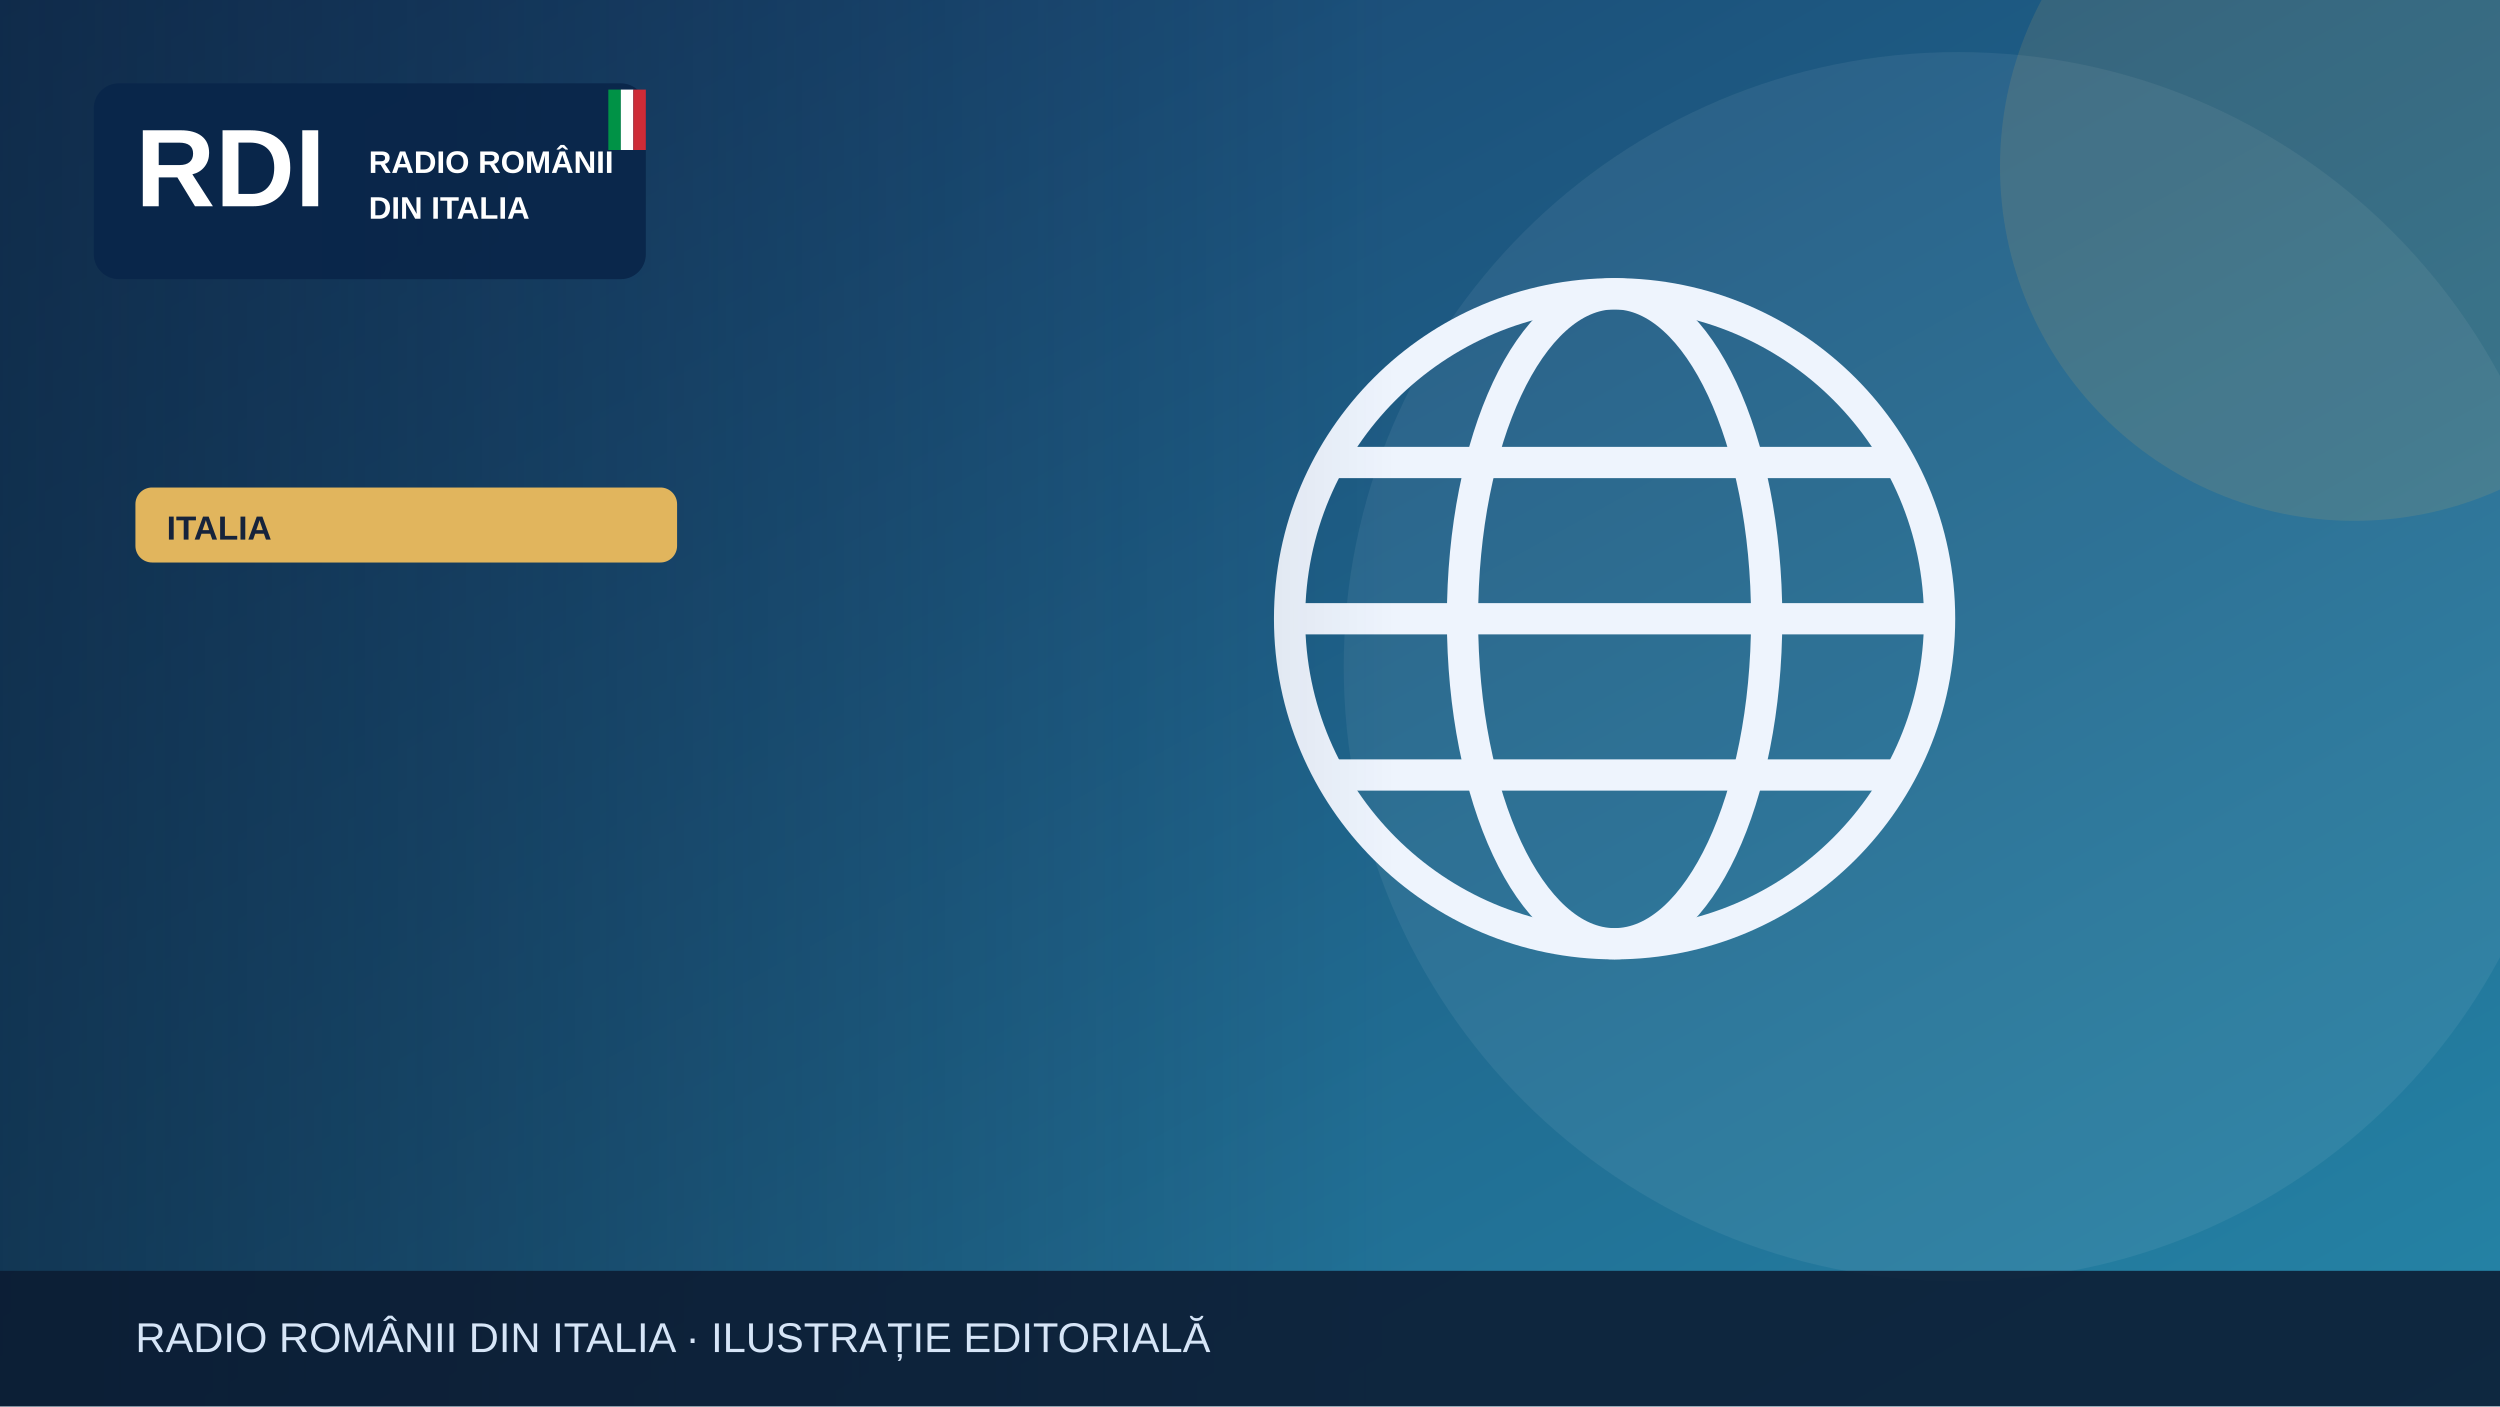
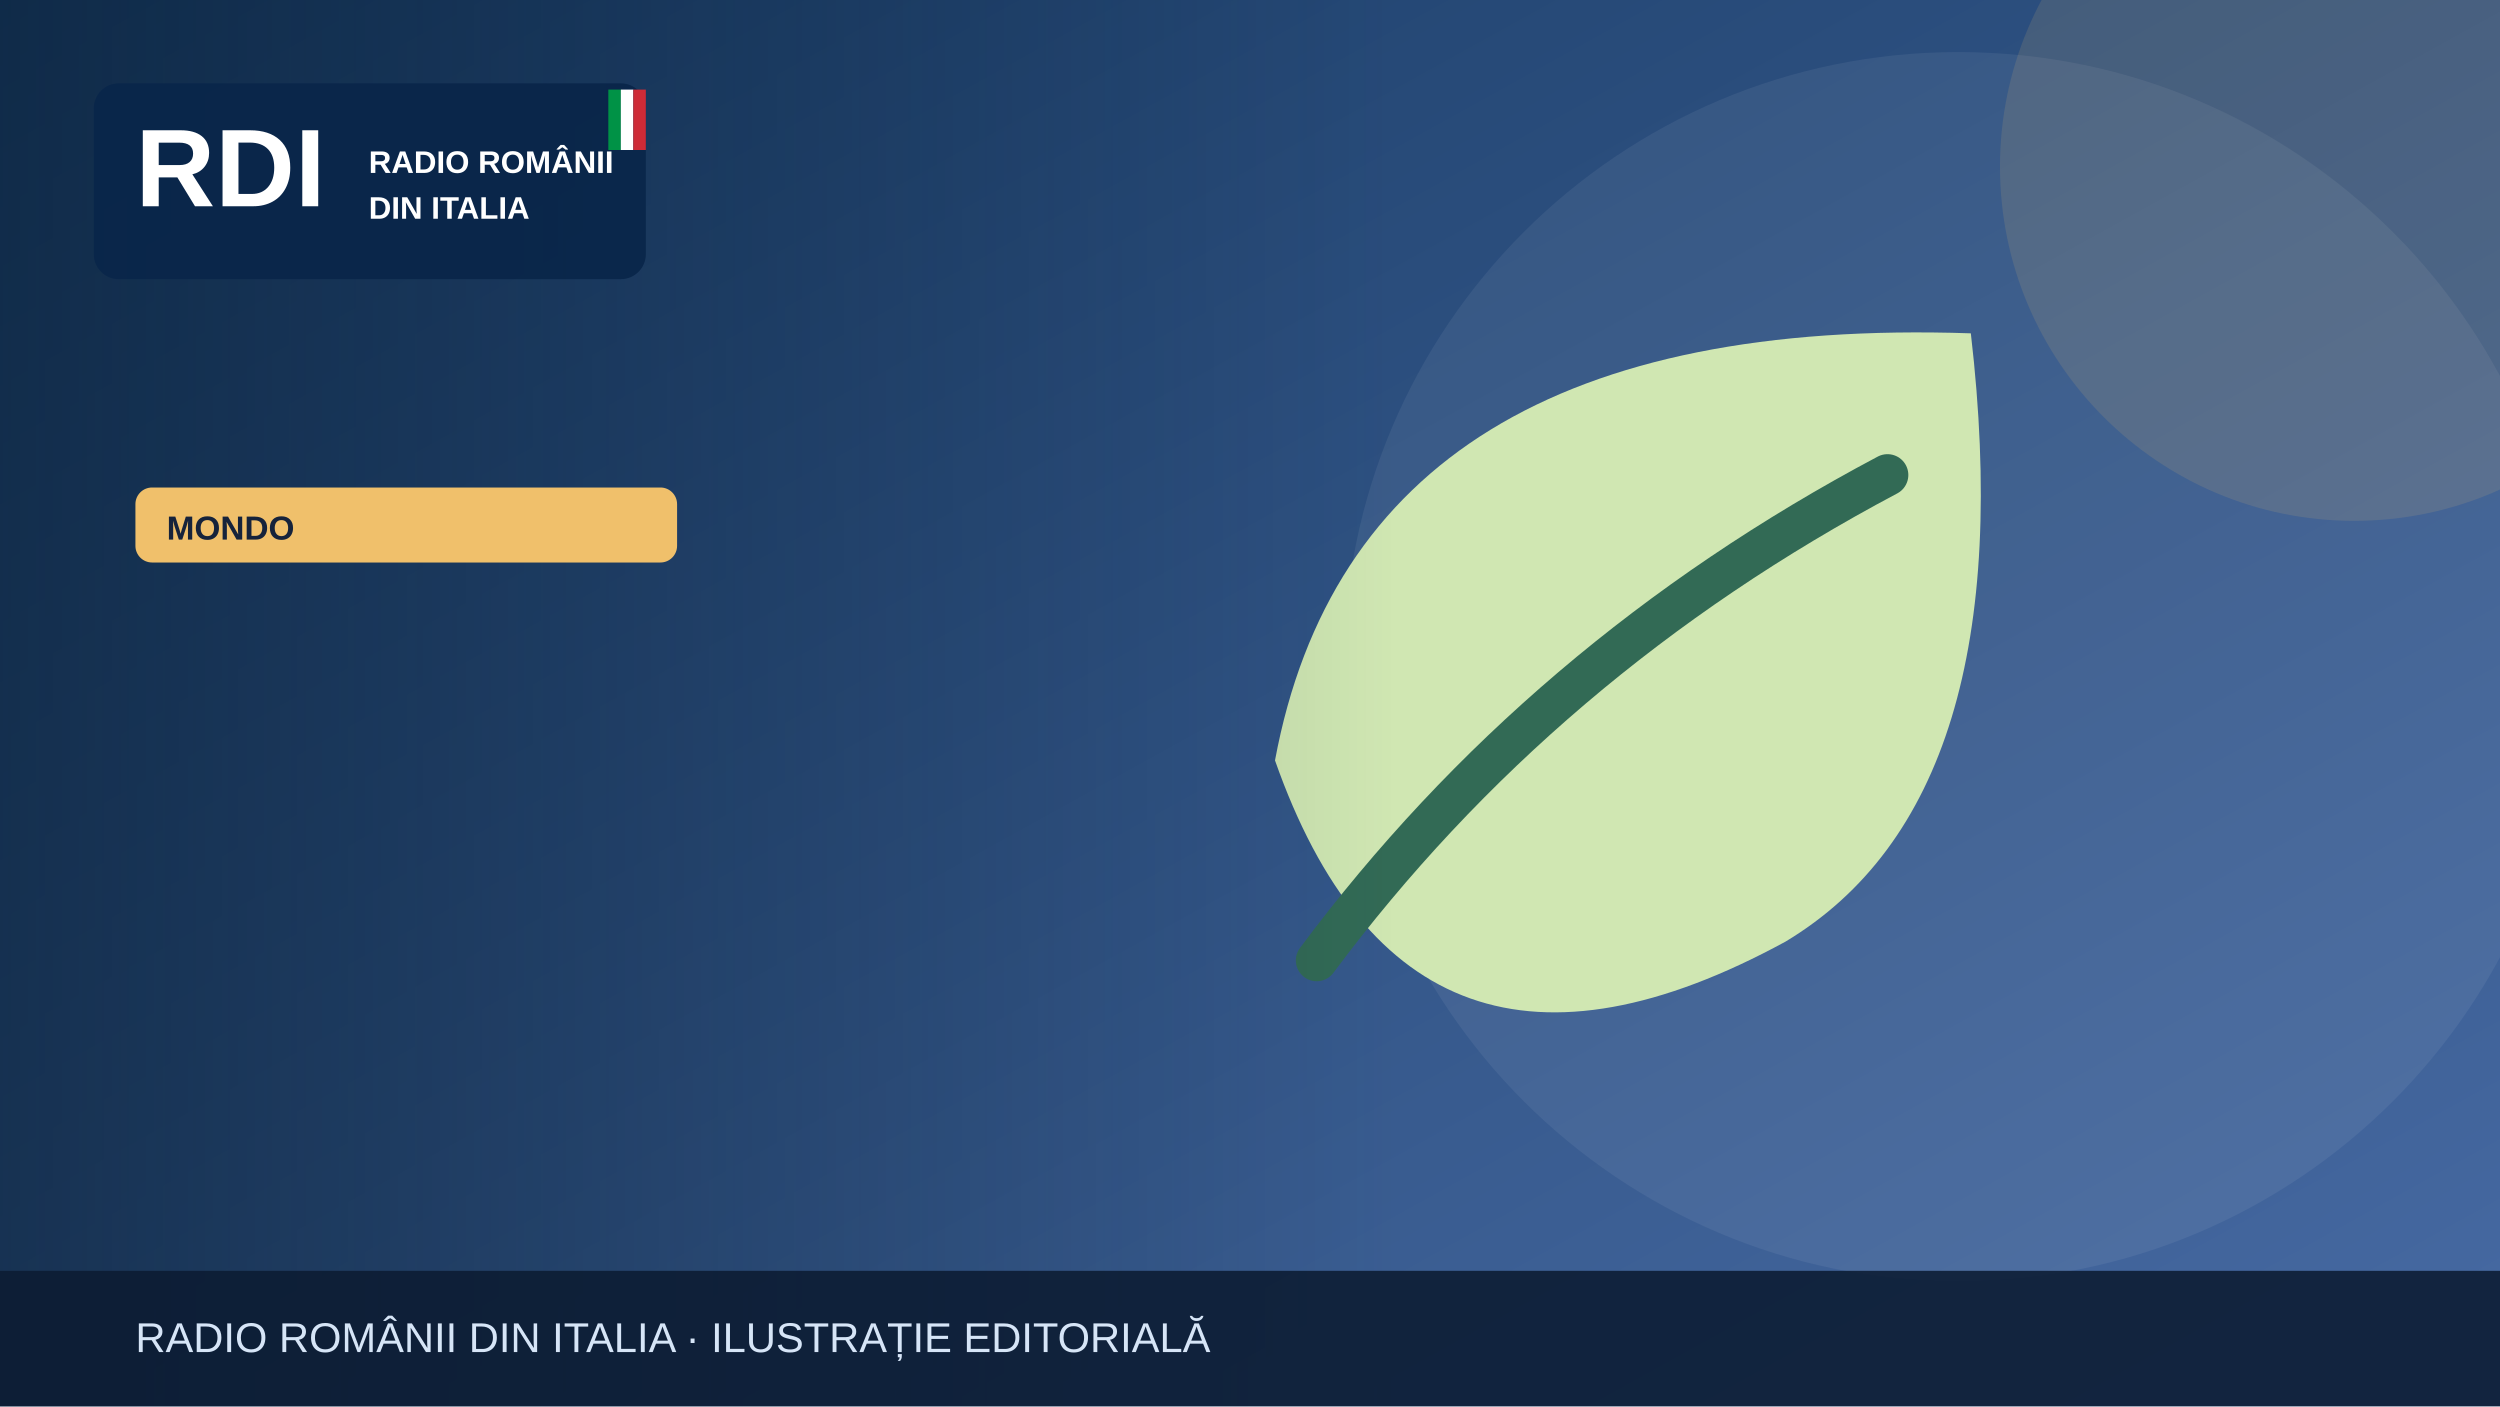
<svg xmlns="http://www.w3.org/2000/svg" width="1200" height="675" viewBox="0 0 1200 675" role="img" aria-label="Illustrazione editoriale RDI">
  <defs>
    <linearGradient id="bg" x2="1" y2="1">
-       <stop stop-color="#183c69" />
-       <stop offset="1" stop-color="#2585a7" />
+       <stop stop-color="#183b64" />
+       <stop offset="1" stop-color="#476aa3" />
    </linearGradient>
    <linearGradient id="shade">
      <stop stop-color="#0b223a" stop-opacity=".65" />
      <stop offset="1" stop-color="#0b223a" stop-opacity="0" />
    </linearGradient>
  </defs>
  <rect width="1200" height="675" fill="url(#bg)" />
  <circle cx="940" cy="320" r="295" fill="#fff" opacity=".065" />
-   <circle cx="1130" cy="80" r="170" fill="#e1b55d" opacity=".13" />
+   <circle cx="1130" cy="80" r="170" fill="#f0c06b" opacity=".13" />
  <g>
-     <g fill="none" stroke="#eef4fd" stroke-width="15">
-       <circle cx="775" cy="297" r="156" />
-       <ellipse cx="775" cy="297" rx="73" ry="156" />
-       <path d="M621 297h308m-290-75h272m-272 150h272" />
-     </g>
+     <path d="M946 160Q652 150 612 365q65 185 245 87 115-69 89-292Z" fill="#d0e7b2" />
+     <path d="M632 461q108-145 274-233" fill="none" stroke="#326a55" stroke-width="20" stroke-linecap="round" />
  </g>
  <rect x="0" y="0" width="670" height="675" fill="url(#shade)" />
  <rect x="45" y="40" width="265" height="94" rx="12" fill="#09264a" opacity=".97" />
  <text x="65" y="99" font-family="Arial,sans-serif" font-size="53" font-weight="900" fill="white">RDI</text>
  <text x="177" y="83" font-family="Arial,sans-serif" font-size="15" font-weight="800" fill="white">RADIO ROMÂNII</text>
  <text x="177" y="105" font-family="Arial,sans-serif" font-size="15" font-weight="800" fill="white">DIN ITALIA</text>
  <rect x="292" y="43" width="6" height="29" fill="#009246" />
  <rect x="298" y="43" width="6" height="29" fill="#fff" />
  <rect x="304" y="43" width="6" height="29" fill="#ce2b37" />
-   <rect x="65" y="234" width="260" height="36" rx="8" fill="#e1b55d" />
-   <text x="80" y="259" font-family="Arial,sans-serif" font-size="16" font-weight="800" fill="#16233b">ITALIA</text>
+   <rect x="65" y="234" width="260" height="36" rx="8" fill="#f0c06b" />
+   <text x="80" y="259" font-family="Arial,sans-serif" font-size="16" font-weight="800" fill="#16233b">MONDO</text>
  <rect y="610" width="1200" height="65" fill="#0b1b32" opacity=".88" />
  <text x="65" y="649" font-family="Arial,sans-serif" font-size="20" fill="#d6e5f7">RADIO ROMÂNII DIN ITALIA · ILUSTRAȚIE EDITORIALĂ</text>
</svg>
